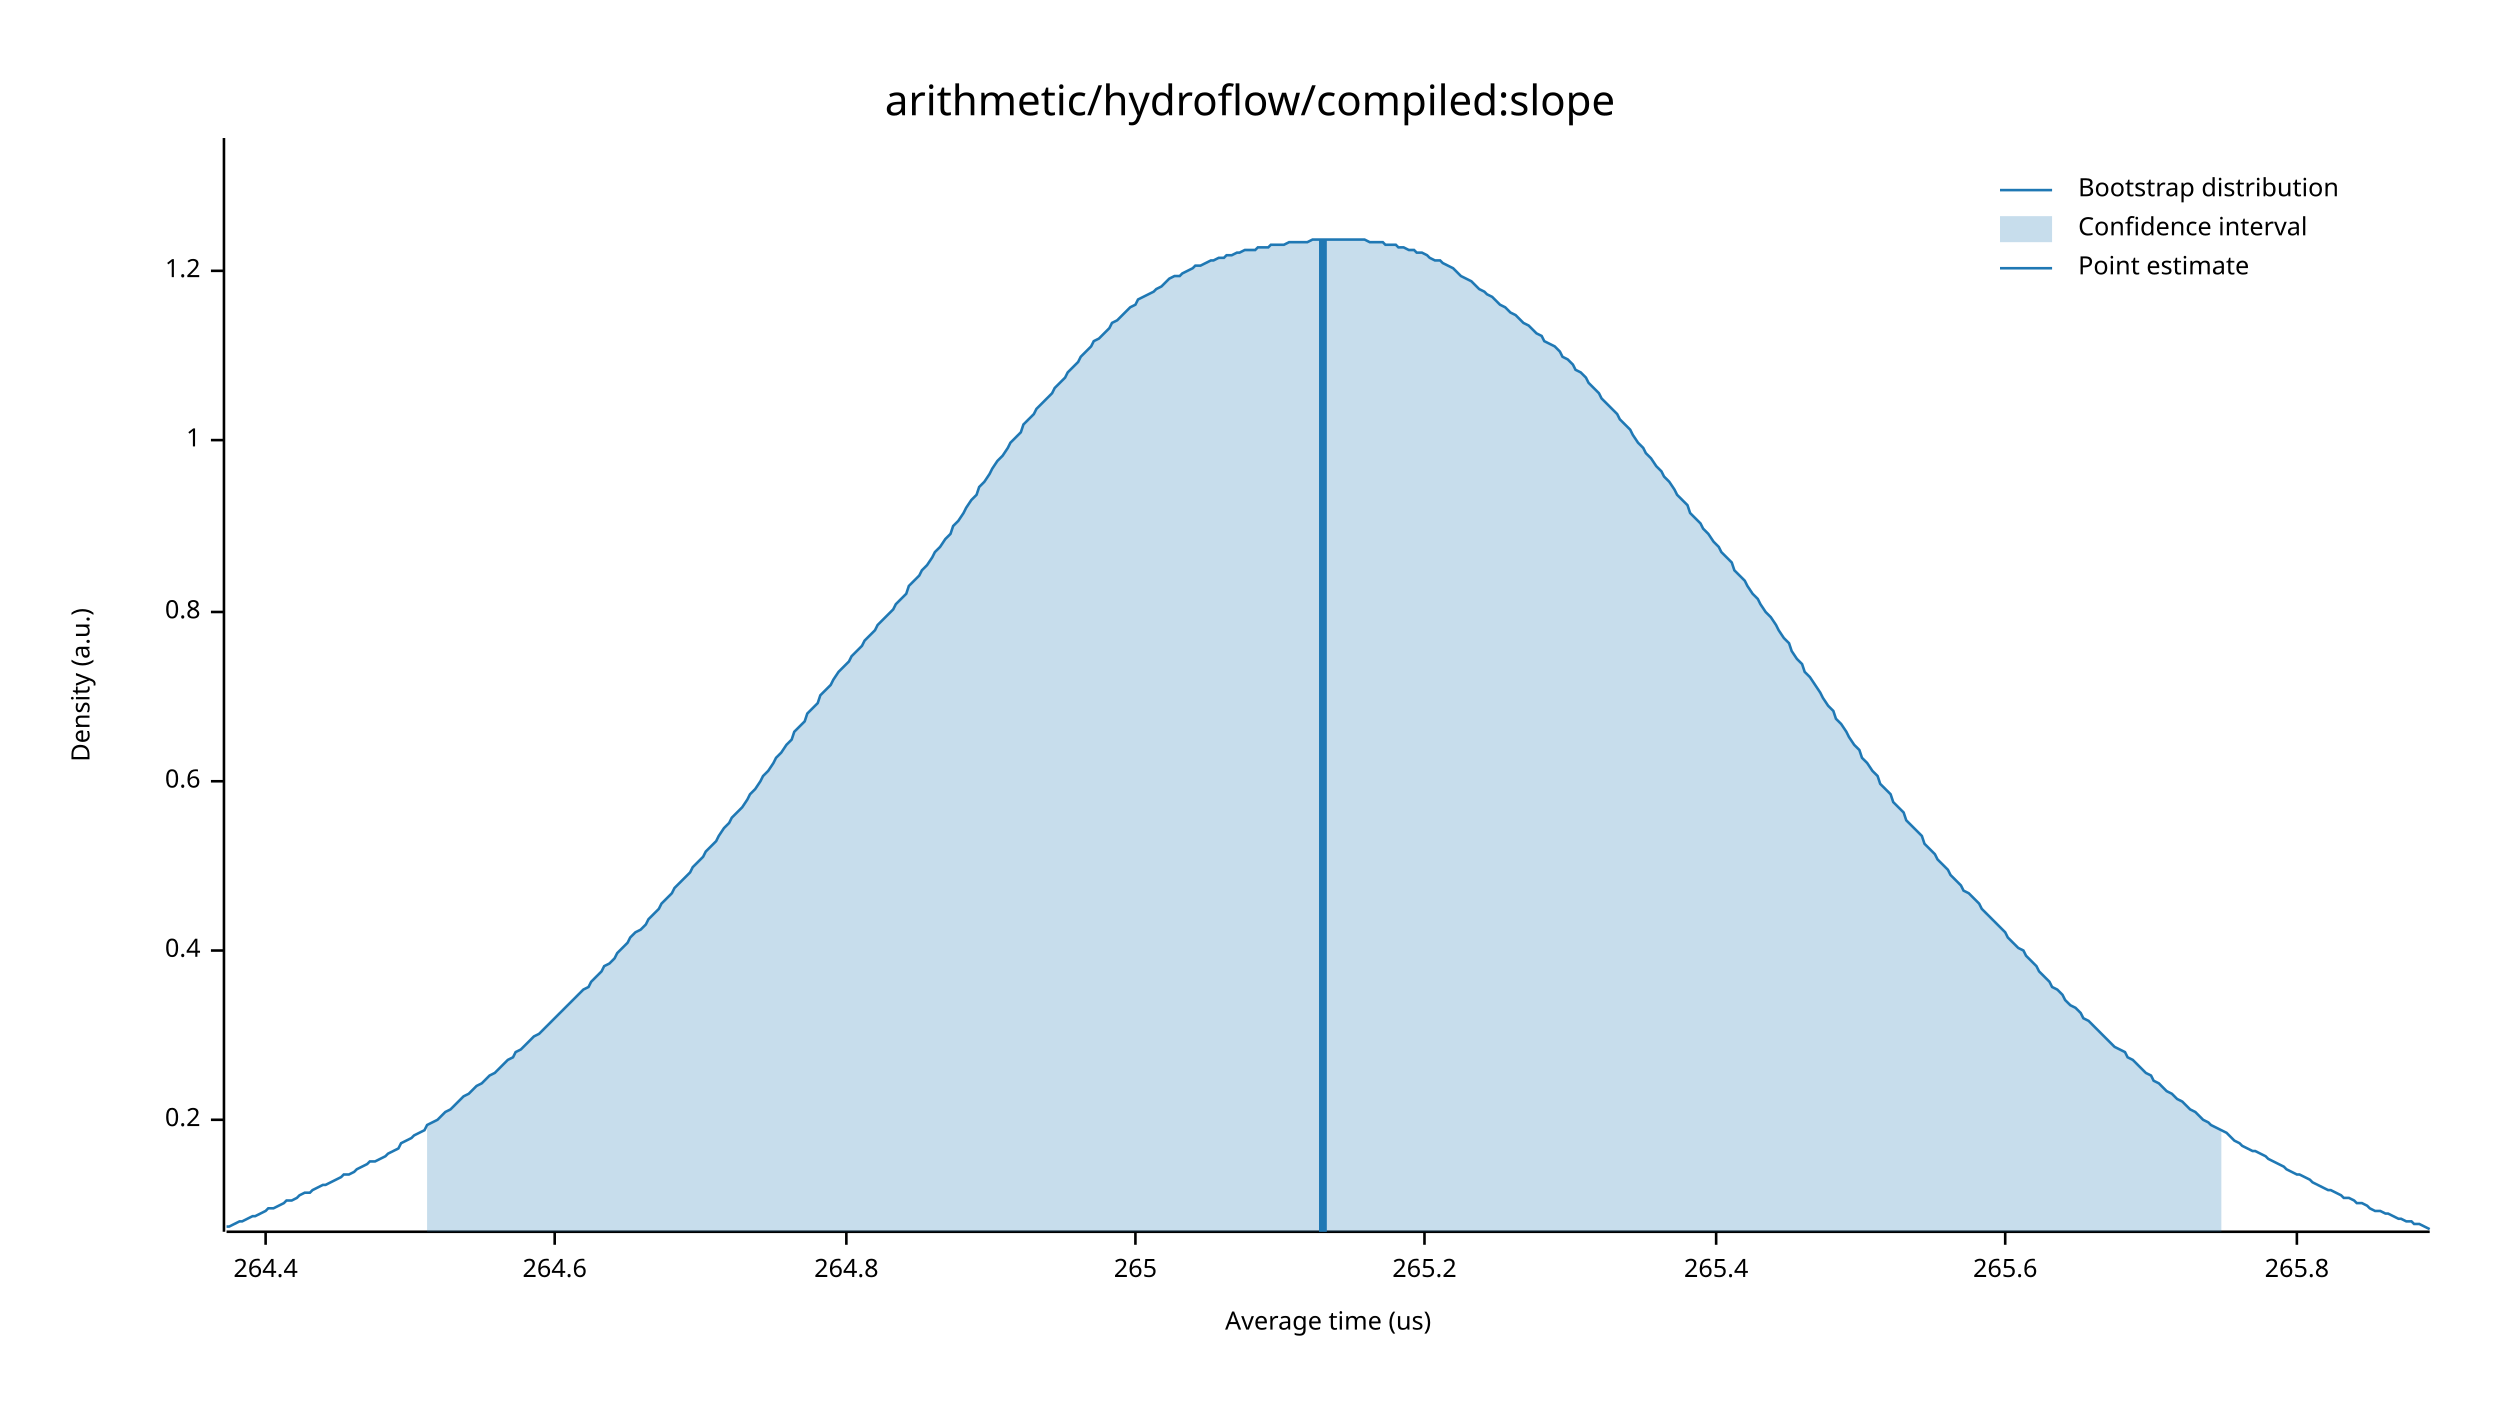
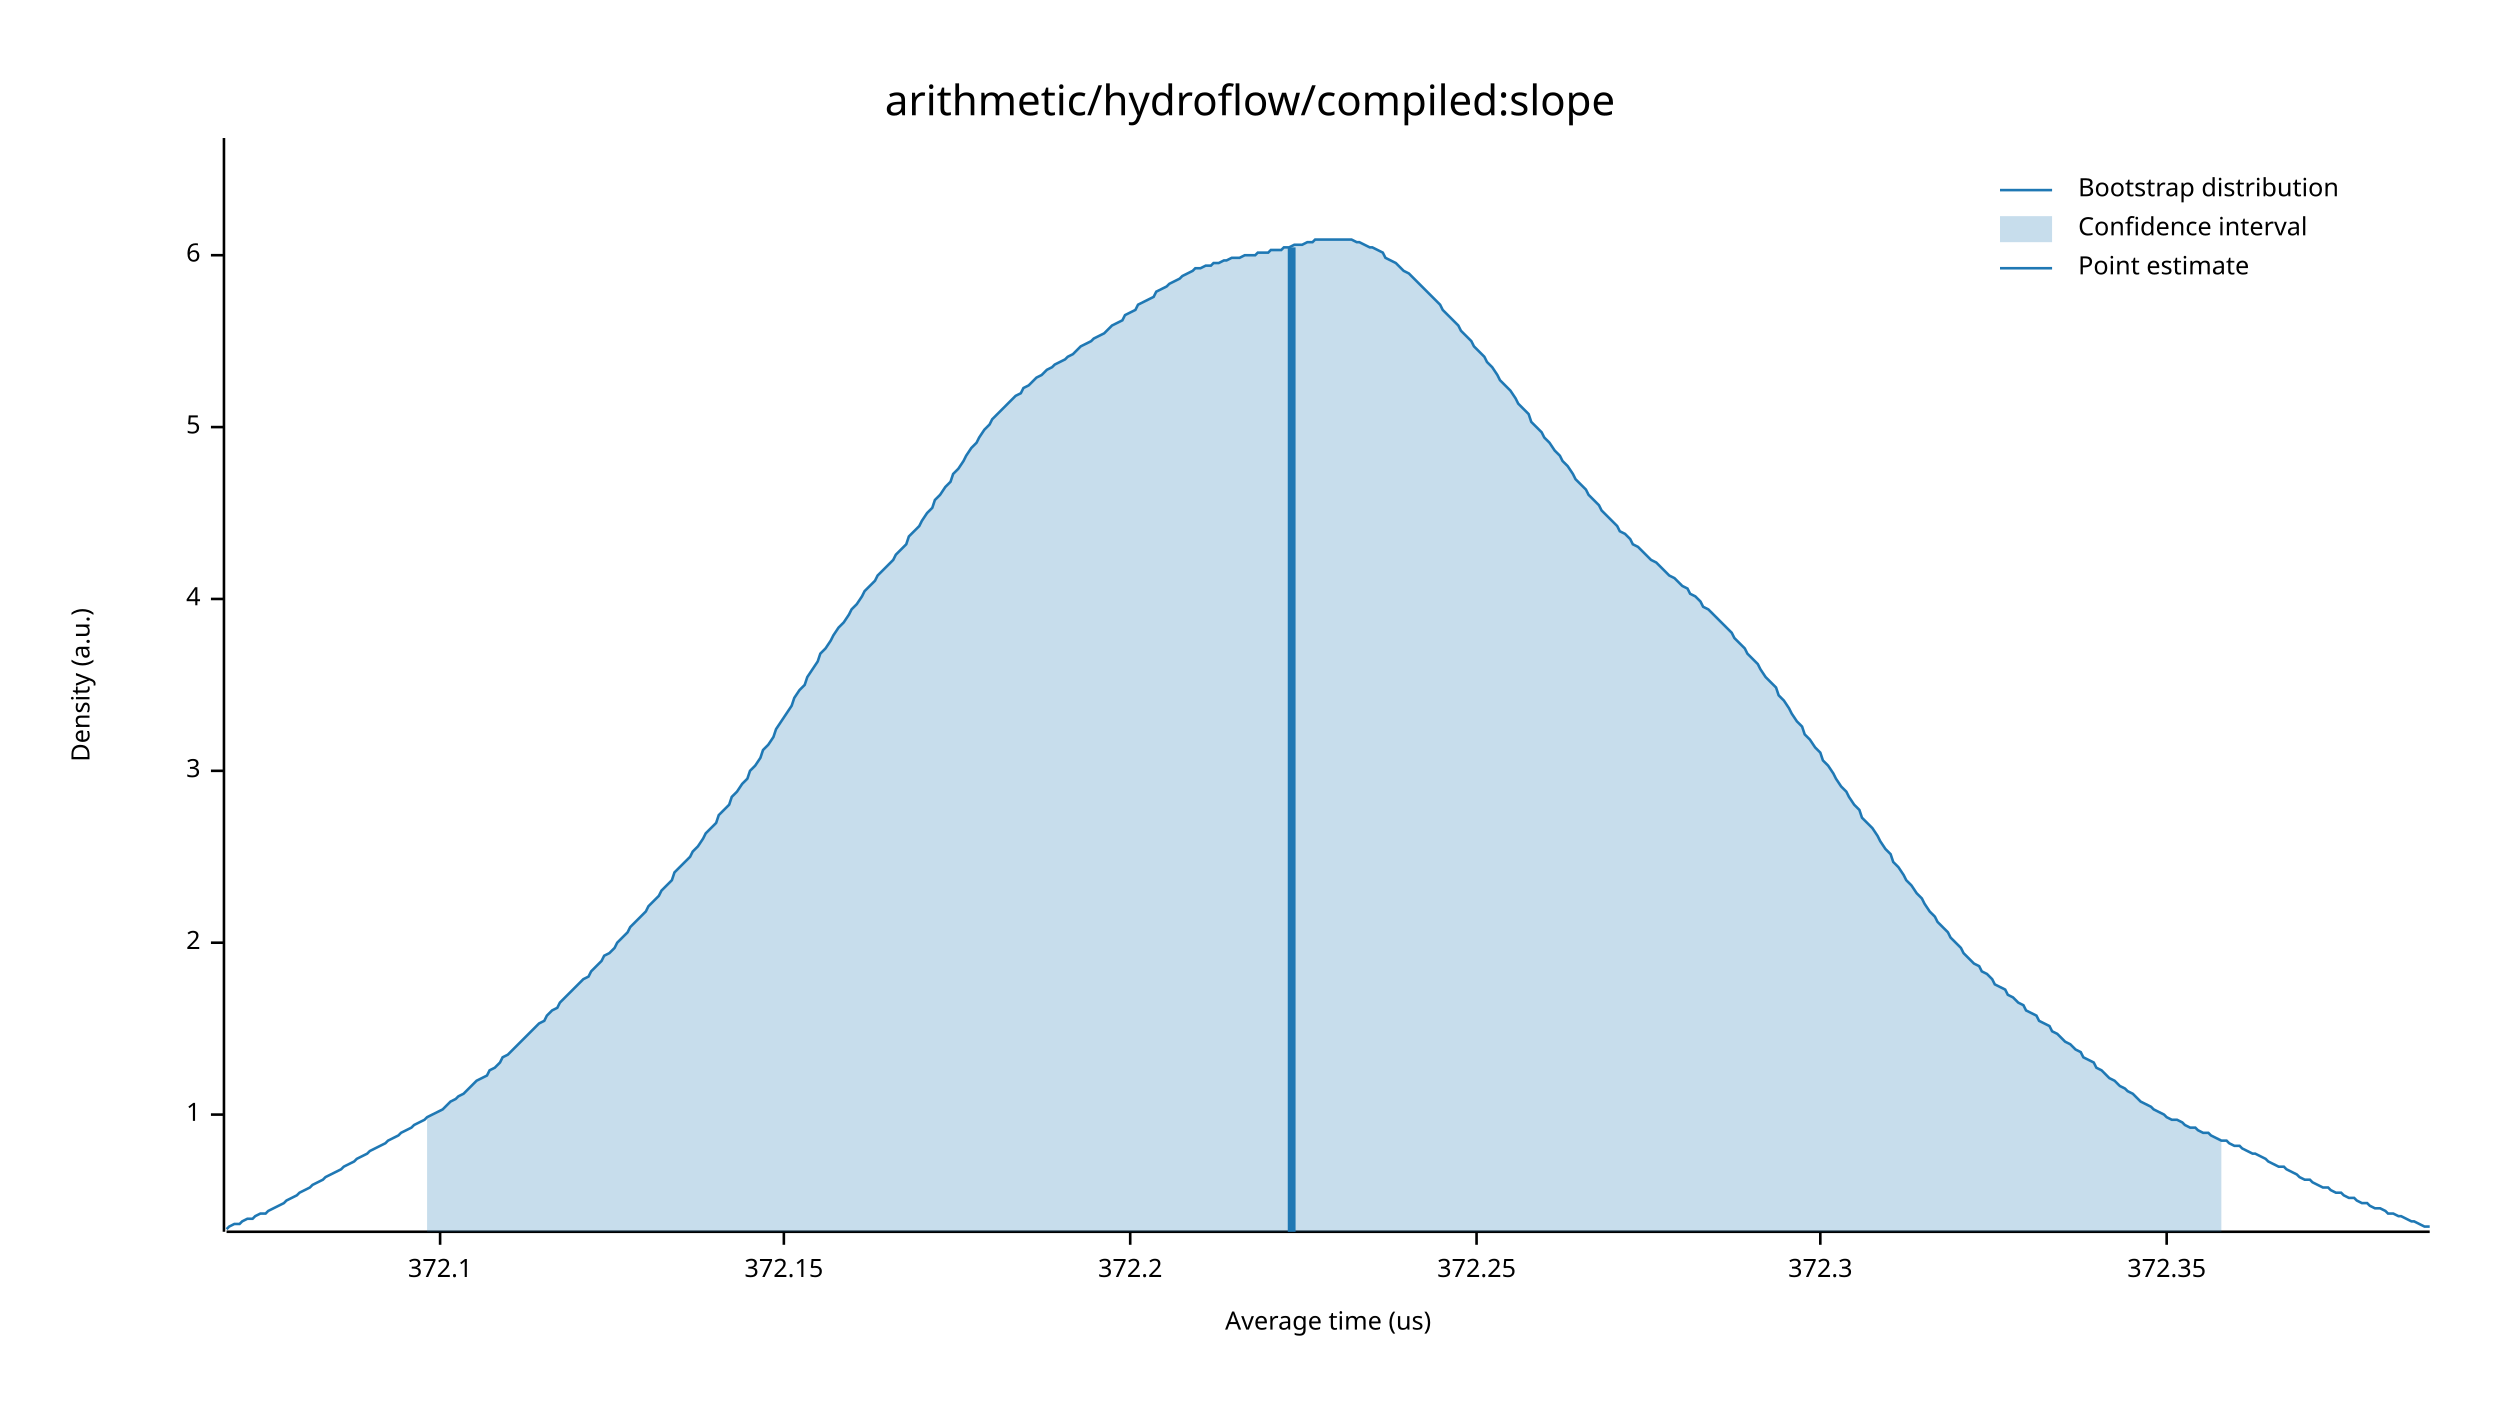
<svg xmlns="http://www.w3.org/2000/svg" width="960" height="540" viewBox="0 0 960 540">
  <text x="480" y="32" dy="0.76em" text-anchor="middle" font-family="sans-serif" font-size="16.129" opacity="1" fill="#000000">
arithmetic/hydroflow/compiled:slope
</text>
  <text x="27" y="263" dy="0.76em" text-anchor="middle" font-family="sans-serif" font-size="9.677" opacity="1" fill="#000000" transform="rotate(270, 27, 263)">
Density (a.u.)
</text>
  <text x="510" y="513" dy="-0.5ex" text-anchor="middle" font-family="sans-serif" font-size="9.677" opacity="1" fill="#000000">
Average time (us)
</text>
  <polyline fill="none" opacity="1" stroke="#000000" stroke-width="1" points="86,53 86,473 " />
-   <text x="77" y="430" dy="0.5ex" text-anchor="end" font-family="sans-serif" font-size="9.677" opacity="1" fill="#000000">
- 0.2
- </text>
-   <polyline fill="none" opacity="1" stroke="#000000" stroke-width="1" points="81,430 86,430 " />
-   <text x="77" y="365" dy="0.5ex" text-anchor="end" font-family="sans-serif" font-size="9.677" opacity="1" fill="#000000">
- 0.4
- </text>
-   <polyline fill="none" opacity="1" stroke="#000000" stroke-width="1" points="81,365 86,365 " />
-   <text x="77" y="300" dy="0.5ex" text-anchor="end" font-family="sans-serif" font-size="9.677" opacity="1" fill="#000000">
- 0.6
- </text>
-   <polyline fill="none" opacity="1" stroke="#000000" stroke-width="1" points="81,300 86,300 " />
-   <text x="77" y="235" dy="0.5ex" text-anchor="end" font-family="sans-serif" font-size="9.677" opacity="1" fill="#000000">
- 0.8
- </text>
-   <polyline fill="none" opacity="1" stroke="#000000" stroke-width="1" points="81,235 86,235 " />
-   <text x="77" y="169" dy="0.5ex" text-anchor="end" font-family="sans-serif" font-size="9.677" opacity="1" fill="#000000">
+   <text x="77" y="428" dy="0.5ex" text-anchor="end" font-family="sans-serif" font-size="9.677" opacity="1" fill="#000000">
1
</text>
-   <polyline fill="none" opacity="1" stroke="#000000" stroke-width="1" points="81,169 86,169 " />
-   <text x="77" y="104" dy="0.5ex" text-anchor="end" font-family="sans-serif" font-size="9.677" opacity="1" fill="#000000">
- 1.2
+   <polyline fill="none" opacity="1" stroke="#000000" stroke-width="1" points="81,428 86,428 " />
+   <text x="77" y="362" dy="0.5ex" text-anchor="end" font-family="sans-serif" font-size="9.677" opacity="1" fill="#000000">
+ 2
</text>
-   <polyline fill="none" opacity="1" stroke="#000000" stroke-width="1" points="81,104 86,104 " />
+   <polyline fill="none" opacity="1" stroke="#000000" stroke-width="1" points="81,362 86,362 " />
+   <text x="77" y="296" dy="0.5ex" text-anchor="end" font-family="sans-serif" font-size="9.677" opacity="1" fill="#000000">
+ 3
+ </text>
+   <polyline fill="none" opacity="1" stroke="#000000" stroke-width="1" points="81,296 86,296 " />
+   <text x="77" y="230" dy="0.5ex" text-anchor="end" font-family="sans-serif" font-size="9.677" opacity="1" fill="#000000">
+ 4
+ </text>
+   <polyline fill="none" opacity="1" stroke="#000000" stroke-width="1" points="81,230 86,230 " />
+   <text x="77" y="164" dy="0.5ex" text-anchor="end" font-family="sans-serif" font-size="9.677" opacity="1" fill="#000000">
+ 5
+ </text>
+   <polyline fill="none" opacity="1" stroke="#000000" stroke-width="1" points="81,164 86,164 " />
+   <text x="77" y="98" dy="0.5ex" text-anchor="end" font-family="sans-serif" font-size="9.677" opacity="1" fill="#000000">
+ 6
+ </text>
+   <polyline fill="none" opacity="1" stroke="#000000" stroke-width="1" points="81,98 86,98 " />
  <polyline fill="none" opacity="1" stroke="#000000" stroke-width="1" points="87,473 933,473 " />
-   <text x="102" y="483" dy="0.76em" text-anchor="middle" font-family="sans-serif" font-size="9.677" opacity="1" fill="#000000">
- 264.4
+   <text x="169" y="483" dy="0.76em" text-anchor="middle" font-family="sans-serif" font-size="9.677" opacity="1" fill="#000000">
+ 372.1
</text>
-   <polyline fill="none" opacity="1" stroke="#000000" stroke-width="1" points="102,473 102,478 " />
-   <text x="213" y="483" dy="0.76em" text-anchor="middle" font-family="sans-serif" font-size="9.677" opacity="1" fill="#000000">
- 264.6
+   <polyline fill="none" opacity="1" stroke="#000000" stroke-width="1" points="169,473 169,478 " />
+   <text x="301" y="483" dy="0.76em" text-anchor="middle" font-family="sans-serif" font-size="9.677" opacity="1" fill="#000000">
+ 372.15
</text>
-   <polyline fill="none" opacity="1" stroke="#000000" stroke-width="1" points="213,473 213,478 " />
-   <text x="325" y="483" dy="0.76em" text-anchor="middle" font-family="sans-serif" font-size="9.677" opacity="1" fill="#000000">
- 264.8
+   <polyline fill="none" opacity="1" stroke="#000000" stroke-width="1" points="301,473 301,478 " />
+   <text x="434" y="483" dy="0.76em" text-anchor="middle" font-family="sans-serif" font-size="9.677" opacity="1" fill="#000000">
+ 372.2
</text>
-   <polyline fill="none" opacity="1" stroke="#000000" stroke-width="1" points="325,473 325,478 " />
-   <text x="436" y="483" dy="0.76em" text-anchor="middle" font-family="sans-serif" font-size="9.677" opacity="1" fill="#000000">
- 265
+   <polyline fill="none" opacity="1" stroke="#000000" stroke-width="1" points="434,473 434,478 " />
+   <text x="567" y="483" dy="0.76em" text-anchor="middle" font-family="sans-serif" font-size="9.677" opacity="1" fill="#000000">
+ 372.25
</text>
-   <polyline fill="none" opacity="1" stroke="#000000" stroke-width="1" points="436,473 436,478 " />
-   <text x="547" y="483" dy="0.76em" text-anchor="middle" font-family="sans-serif" font-size="9.677" opacity="1" fill="#000000">
- 265.2
+   <polyline fill="none" opacity="1" stroke="#000000" stroke-width="1" points="567,473 567,478 " />
+   <text x="699" y="483" dy="0.76em" text-anchor="middle" font-family="sans-serif" font-size="9.677" opacity="1" fill="#000000">
+ 372.3
</text>
-   <polyline fill="none" opacity="1" stroke="#000000" stroke-width="1" points="547,473 547,478 " />
-   <text x="659" y="483" dy="0.76em" text-anchor="middle" font-family="sans-serif" font-size="9.677" opacity="1" fill="#000000">
- 265.4
+   <polyline fill="none" opacity="1" stroke="#000000" stroke-width="1" points="699,473 699,478 " />
+   <text x="832" y="483" dy="0.76em" text-anchor="middle" font-family="sans-serif" font-size="9.677" opacity="1" fill="#000000">
+ 372.35
</text>
-   <polyline fill="none" opacity="1" stroke="#000000" stroke-width="1" points="659,473 659,478 " />
-   <text x="770" y="483" dy="0.76em" text-anchor="middle" font-family="sans-serif" font-size="9.677" opacity="1" fill="#000000">
- 265.6
- </text>
-   <polyline fill="none" opacity="1" stroke="#000000" stroke-width="1" points="770,473 770,478 " />
-   <text x="882" y="483" dy="0.76em" text-anchor="middle" font-family="sans-serif" font-size="9.677" opacity="1" fill="#000000">
- 265.8
- </text>
-   <polyline fill="none" opacity="1" stroke="#000000" stroke-width="1" points="882,473 882,478 " />
-   <polyline fill="none" opacity="1" stroke="#1F78B4" stroke-width="1" points="87,471 88,471 90,470 92,469 93,469 95,468 97,467 98,467 100,466 102,465 103,464 105,464 107,463 109,462 110,461 112,461 114,460 115,459 117,458 119,458 120,457 122,456 124,455 125,455 127,454 129,453 131,452 132,451 134,451 136,450 137,449 139,448 141,447 142,446 144,446 146,445 148,444 149,443 151,442 153,441 154,439 156,438 158,437 159,436 161,435 163,434 164,432 166,431 168,430 170,428 171,427 173,426 175,424 176,423 178,421 180,420 181,419 183,417 185,416 187,414 188,413 190,412 192,410 193,409 195,407 197,406 198,404 200,403 202,401 203,400 205,398 207,397 209,395 210,394 212,392 214,390 215,389 217,387 219,385 220,384 222,382 224,380 226,379 227,377 229,375 231,373 232,371 234,370 236,368 237,366 239,364 241,362 242,360 244,358 246,357 248,355 249,353 251,351 253,349 254,347 256,345 258,343 259,341 261,339 263,337 265,335 266,333 268,331 270,329 271,327 273,325 275,323 276,321 278,318 280,316 281,314 283,312 285,310 287,307 288,305 290,303 292,300 293,298 295,296 297,293 298,291 300,289 302,286 304,284 305,281 307,279 309,277 310,274 312,272 314,270 315,267 317,265 319,263 320,261 322,258 324,256 326,254 327,252 329,250 331,248 332,246 334,244 336,242 337,240 339,238 341,236 343,234 344,232 346,230 348,228 349,225 351,223 353,221 354,219 356,217 358,214 359,212 361,210 363,207 365,205 366,202 368,200 370,197 371,195 373,192 375,190 376,187 378,185 380,182 381,180 383,177 385,175 387,172 388,170 390,168 392,166 393,163 395,161 397,159 398,157 400,155 402,153 404,151 405,149 407,147 409,145 410,143 412,141 414,139 415,137 417,135 419,133 420,131 422,130 424,128 426,126 427,124 429,123 431,121 432,120 434,118 436,117 437,115 439,114 441,113 443,112 444,111 446,110 448,108 449,107 451,106 453,106 454,105 456,104 458,103 459,102 461,102 463,101 465,100 466,100 468,99 470,99 471,98 473,98 475,97 476,97 478,96 480,96 482,96 483,95 485,95 487,95 488,94 490,94 492,94 493,94 495,93 497,93 498,93 500,93 502,93 504,92 505,92 507,92 509,92 510,92 512,92 514,92 515,92 517,92 519,92 521,92 522,92 524,92 526,93 527,93 529,93 531,93 532,94 534,94 536,94 537,95 539,95 541,96 543,96 544,97 546,97 548,98 549,99 551,100 553,100 554,101 556,102 558,103 560,105 561,106 563,107 565,108 566,109 568,111 570,112 571,113 573,114 575,116 576,117 578,118 580,120 582,121 583,122 585,124 587,125 588,126 590,128 592,129 593,131 595,132 597,133 599,135 600,137 602,138 604,140 605,142 607,143 609,145 610,147 612,149 614,151 615,153 617,155 619,157 621,159 622,161 624,163 626,165 627,167 629,170 631,172 632,174 634,176 636,179 638,181 639,183 641,185 643,188 644,190 646,192 648,194 649,197 651,199 653,201 654,203 656,205 658,208 660,210 661,212 663,214 665,216 666,219 668,221 670,223 671,225 673,228 675,230 676,232 678,235 680,237 682,240 683,242 685,245 687,247 688,250 690,253 692,255 693,258 695,260 697,263 699,266 700,268 702,271 704,273 705,276 707,278 709,281 710,283 712,286 714,288 715,291 717,293 719,296 721,298 722,301 724,303 726,305 727,308 729,310 731,312 732,315 734,317 736,319 738,321 739,324 741,326 743,328 744,330 746,332 748,334 749,336 751,338 753,340 754,342 756,343 758,345 760,347 761,349 763,351 765,353 766,354 768,356 770,358 771,360 773,362 775,364 777,365 778,367 780,369 782,371 783,373 785,375 787,377 788,379 790,380 792,382 793,384 795,386 797,387 799,389 800,391 802,392 804,394 805,395 807,397 809,399 810,400 812,402 814,403 816,404 817,406 819,407 821,409 822,410 824,412 826,413 827,415 829,416 831,418 832,419 834,420 836,422 838,423 839,424 841,426 843,427 844,428 846,430 848,431 849,432 851,433 853,434 855,435 856,436 858,438 860,439 861,440 863,441 865,442 866,442 868,443 870,444 871,445 873,446 875,447 877,448 878,449 880,450 882,451 883,451 885,452 887,453 888,454 890,455 892,456 894,457 895,457 897,458 899,459 900,460 902,460 904,461 905,462 907,462 909,463 910,464 912,465 914,465 916,466 917,466 919,467 921,468 922,468 924,469 926,469 927,470 929,470 931,471 933,472 " />
-   <polygon opacity="0.25" fill="#1F78B4" points="164,432 166,431 168,430 170,428 171,427 173,426 175,424 176,423 178,421 180,420 181,419 183,417 185,416 187,414 188,413 190,412 192,410 193,409 195,407 197,406 198,404 200,403 202,401 203,400 205,398 207,397 209,395 210,394 212,392 214,390 215,389 217,387 219,385 220,384 222,382 224,380 226,379 227,377 229,375 231,373 232,371 234,370 236,368 237,366 239,364 241,362 242,360 244,358 246,357 248,355 249,353 251,351 253,349 254,347 256,345 258,343 259,341 261,339 263,337 265,335 266,333 268,331 270,329 271,327 273,325 275,323 276,321 278,318 280,316 281,314 283,312 285,310 287,307 288,305 290,303 292,300 293,298 295,296 297,293 298,291 300,289 302,286 304,284 305,281 307,279 309,277 310,274 312,272 314,270 315,267 317,265 319,263 320,261 322,258 324,256 326,254 327,252 329,250 331,248 332,246 334,244 336,242 337,240 339,238 341,236 343,234 344,232 346,230 348,228 349,225 351,223 353,221 354,219 356,217 358,214 359,212 361,210 363,207 365,205 366,202 368,200 370,197 371,195 373,192 375,190 376,187 378,185 380,182 381,180 383,177 385,175 387,172 388,170 390,168 392,166 393,163 395,161 397,159 398,157 400,155 402,153 404,151 405,149 407,147 409,145 410,143 412,141 414,139 415,137 417,135 419,133 420,131 422,130 424,128 426,126 427,124 429,123 431,121 432,120 434,118 436,117 437,115 439,114 441,113 443,112 444,111 446,110 448,108 449,107 451,106 453,106 454,105 456,104 458,103 459,102 461,102 463,101 465,100 466,100 468,99 470,99 471,98 473,98 475,97 476,97 478,96 480,96 482,96 483,95 485,95 487,95 488,94 490,94 492,94 493,94 495,93 497,93 498,93 500,93 502,93 504,92 505,92 507,92 509,92 510,92 512,92 514,92 515,92 517,92 519,92 521,92 522,92 524,92 526,93 527,93 529,93 531,93 532,94 534,94 536,94 537,95 539,95 541,96 543,96 544,97 546,97 548,98 549,99 551,100 553,100 554,101 556,102 558,103 560,105 561,106 563,107 565,108 566,109 568,111 570,112 571,113 573,114 575,116 576,117 578,118 580,120 582,121 583,122 585,124 587,125 588,126 590,128 592,129 593,131 595,132 597,133 599,135 600,137 602,138 604,140 605,142 607,143 609,145 610,147 612,149 614,151 615,153 617,155 619,157 621,159 622,161 624,163 626,165 627,167 629,170 631,172 632,174 634,176 636,179 638,181 639,183 641,185 643,188 644,190 646,192 648,194 649,197 651,199 653,201 654,203 656,205 658,208 660,210 661,212 663,214 665,216 666,219 668,221 670,223 671,225 673,228 675,230 676,232 678,235 680,237 682,240 683,242 685,245 687,247 688,250 690,253 692,255 693,258 695,260 697,263 699,266 700,268 702,271 704,273 705,276 707,278 709,281 710,283 712,286 714,288 715,291 717,293 719,296 721,298 722,301 724,303 726,305 727,308 729,310 731,312 732,315 734,317 736,319 738,321 739,324 741,326 743,328 744,330 746,332 748,334 749,336 751,338 753,340 754,342 756,343 758,345 760,347 761,349 763,351 765,353 766,354 768,356 770,358 771,360 773,362 775,364 777,365 778,367 780,369 782,371 783,373 785,375 787,377 788,379 790,380 792,382 793,384 795,386 797,387 799,389 800,391 802,392 804,394 805,395 807,397 809,399 810,400 812,402 814,403 816,404 817,406 819,407 821,409 822,410 824,412 826,413 827,415 829,416 831,418 832,419 834,420 836,422 838,423 839,424 841,426 843,427 844,428 846,430 848,431 849,432 851,433 853,434 853,473 164,473 " />
-   <polyline fill="none" opacity="1" stroke="#1F78B4" stroke-width="3" points="508,473 508,92 " />
+   <polyline fill="none" opacity="1" stroke="#000000" stroke-width="1" points="832,473 832,478 " />
+   <polyline fill="none" opacity="1" stroke="#1F78B4" stroke-width="1" points="87,472 88,471 90,470 92,470 93,469 95,468 97,468 98,467 100,466 102,466 103,465 105,464 107,463 109,462 110,461 112,460 114,459 115,458 117,457 119,456 120,455 122,454 124,453 125,452 127,451 129,450 131,449 132,448 134,447 136,446 137,445 139,444 141,443 142,442 144,441 146,440 148,439 149,438 151,437 153,436 154,435 156,434 158,433 159,432 161,431 163,430 164,429 166,428 168,427 170,426 171,425 173,423 175,422 176,421 178,420 180,418 181,417 183,415 185,414 187,413 188,411 190,410 192,408 193,406 195,405 197,403 198,402 200,400 202,398 203,397 205,395 207,393 209,392 210,390 212,388 214,387 215,385 217,383 219,381 220,380 222,378 224,376 226,375 227,373 229,371 231,369 232,367 234,366 236,364 237,362 239,360 241,358 242,356 244,354 246,352 248,350 249,348 251,346 253,344 254,342 256,340 258,338 259,335 261,333 263,331 265,329 266,327 268,325 270,322 271,320 273,318 275,316 276,313 278,311 280,309 281,306 283,304 285,301 287,299 288,296 290,294 292,291 293,288 295,286 297,283 298,280 300,277 302,274 304,271 305,268 307,265 309,263 310,260 312,257 314,254 315,251 317,249 319,246 320,244 322,241 324,239 326,236 327,234 329,232 331,229 332,227 334,225 336,223 337,221 339,219 341,217 343,215 344,213 346,211 348,209 349,206 351,204 353,202 354,200 356,197 358,195 359,192 361,190 363,187 365,185 366,182 368,180 370,177 371,175 373,172 375,170 376,168 378,165 380,163 381,161 383,159 385,157 387,155 388,154 390,152 392,151 393,149 395,148 397,146 398,145 400,144 402,142 404,141 405,140 407,139 409,138 410,137 412,136 414,134 415,133 417,132 419,131 420,130 422,129 424,128 426,126 427,125 429,124 431,123 432,121 434,120 436,119 437,117 439,116 441,115 443,114 444,112 446,111 448,110 449,109 451,108 453,107 454,106 456,105 458,104 459,103 461,103 463,102 465,102 466,101 468,101 470,100 471,100 473,99 475,99 476,99 478,98 480,98 482,98 483,97 485,97 487,97 488,96 490,96 492,96 493,95 495,95 497,94 498,94 500,94 502,93 504,93 505,92 507,92 509,92 510,92 512,92 514,92 515,92 517,92 519,92 521,93 522,93 524,94 526,95 527,95 529,96 531,97 532,99 534,100 536,101 537,102 539,104 541,105 543,107 544,108 546,110 548,112 549,113 551,115 553,117 554,119 556,121 558,123 560,125 561,127 563,129 565,131 566,133 568,135 570,137 571,139 573,141 575,144 576,146 578,148 580,150 582,153 583,155 585,157 587,159 588,162 590,164 592,166 593,168 595,170 597,173 599,175 600,177 602,179 604,182 605,184 607,186 609,188 610,190 612,192 614,194 615,196 617,198 619,200 621,202 622,204 624,205 626,207 627,209 629,210 631,212 632,213 634,215 636,216 638,218 639,219 641,221 643,222 644,223 646,225 648,226 649,228 651,229 653,231 654,233 656,234 658,236 660,238 661,239 663,241 665,243 666,245 668,247 670,249 671,251 673,253 675,255 676,257 678,260 680,262 682,264 683,267 685,269 687,272 688,274 690,277 692,279 693,282 695,284 697,287 699,289 700,292 702,294 704,297 705,299 707,302 709,304 710,306 712,309 714,311 715,314 717,316 719,318 721,321 722,323 724,326 726,328 727,331 729,333 731,336 732,338 734,340 736,343 738,345 739,347 741,350 743,352 744,354 746,356 748,358 749,360 751,362 753,364 754,366 756,368 758,370 760,371 761,373 763,374 765,376 766,378 768,379 770,380 771,382 773,383 775,385 777,386 778,388 780,389 782,390 783,392 785,393 787,394 788,396 790,397 792,399 793,400 795,401 797,403 799,404 800,406 802,407 804,408 805,410 807,411 809,413 810,414 812,415 814,417 816,418 817,419 819,420 821,422 822,423 824,424 826,425 827,426 829,427 831,428 832,429 834,430 836,430 838,431 839,432 841,433 843,433 844,434 846,435 848,435 849,436 851,437 853,438 855,438 856,439 858,440 860,440 861,441 863,442 865,443 866,443 868,444 870,445 871,446 873,447 875,448 877,448 878,449 880,450 882,451 883,452 885,453 887,453 888,454 890,455 892,456 894,456 895,457 897,458 899,458 900,459 902,460 904,460 905,461 907,462 909,462 910,463 912,464 914,464 916,465 917,466 919,466 921,467 922,467 924,468 926,469 927,469 929,470 931,471 933,471 " />
+   <polygon opacity="0.25" fill="#1F78B4" points="164,429 166,428 168,427 170,426 171,425 173,423 175,422 176,421 178,420 180,418 181,417 183,415 185,414 187,413 188,411 190,410 192,408 193,406 195,405 197,403 198,402 200,400 202,398 203,397 205,395 207,393 209,392 210,390 212,388 214,387 215,385 217,383 219,381 220,380 222,378 224,376 226,375 227,373 229,371 231,369 232,367 234,366 236,364 237,362 239,360 241,358 242,356 244,354 246,352 248,350 249,348 251,346 253,344 254,342 256,340 258,338 259,335 261,333 263,331 265,329 266,327 268,325 270,322 271,320 273,318 275,316 276,313 278,311 280,309 281,306 283,304 285,301 287,299 288,296 290,294 292,291 293,288 295,286 297,283 298,280 300,277 302,274 304,271 305,268 307,265 309,263 310,260 312,257 314,254 315,251 317,249 319,246 320,244 322,241 324,239 326,236 327,234 329,232 331,229 332,227 334,225 336,223 337,221 339,219 341,217 343,215 344,213 346,211 348,209 349,206 351,204 353,202 354,200 356,197 358,195 359,192 361,190 363,187 365,185 366,182 368,180 370,177 371,175 373,172 375,170 376,168 378,165 380,163 381,161 383,159 385,157 387,155 388,154 390,152 392,151 393,149 395,148 397,146 398,145 400,144 402,142 404,141 405,140 407,139 409,138 410,137 412,136 414,134 415,133 417,132 419,131 420,130 422,129 424,128 426,126 427,125 429,124 431,123 432,121 434,120 436,119 437,117 439,116 441,115 443,114 444,112 446,111 448,110 449,109 451,108 453,107 454,106 456,105 458,104 459,103 461,103 463,102 465,102 466,101 468,101 470,100 471,100 473,99 475,99 476,99 478,98 480,98 482,98 483,97 485,97 487,97 488,96 490,96 492,96 493,95 495,95 497,94 498,94 500,94 502,93 504,93 505,92 507,92 509,92 510,92 512,92 514,92 515,92 517,92 519,92 521,93 522,93 524,94 526,95 527,95 529,96 531,97 532,99 534,100 536,101 537,102 539,104 541,105 543,107 544,108 546,110 548,112 549,113 551,115 553,117 554,119 556,121 558,123 560,125 561,127 563,129 565,131 566,133 568,135 570,137 571,139 573,141 575,144 576,146 578,148 580,150 582,153 583,155 585,157 587,159 588,162 590,164 592,166 593,168 595,170 597,173 599,175 600,177 602,179 604,182 605,184 607,186 609,188 610,190 612,192 614,194 615,196 617,198 619,200 621,202 622,204 624,205 626,207 627,209 629,210 631,212 632,213 634,215 636,216 638,218 639,219 641,221 643,222 644,223 646,225 648,226 649,228 651,229 653,231 654,233 656,234 658,236 660,238 661,239 663,241 665,243 666,245 668,247 670,249 671,251 673,253 675,255 676,257 678,260 680,262 682,264 683,267 685,269 687,272 688,274 690,277 692,279 693,282 695,284 697,287 699,289 700,292 702,294 704,297 705,299 707,302 709,304 710,306 712,309 714,311 715,314 717,316 719,318 721,321 722,323 724,326 726,328 727,331 729,333 731,336 732,338 734,340 736,343 738,345 739,347 741,350 743,352 744,354 746,356 748,358 749,360 751,362 753,364 754,366 756,368 758,370 760,371 761,373 763,374 765,376 766,378 768,379 770,380 771,382 773,383 775,385 777,386 778,388 780,389 782,390 783,392 785,393 787,394 788,396 790,397 792,399 793,400 795,401 797,403 799,404 800,406 802,407 804,408 805,410 807,411 809,413 810,414 812,415 814,417 816,418 817,419 819,420 821,422 822,423 824,424 826,425 827,426 829,427 831,428 832,429 834,430 836,430 838,431 839,432 841,433 843,433 844,434 846,435 848,435 849,436 851,437 853,438 853,473 164,473 " />
+   <polyline fill="none" opacity="1" stroke="#1F78B4" stroke-width="3" points="496,473 496,95 " />
  <text x="798" y="68" dy="0.76em" text-anchor="start" font-family="sans-serif" font-size="9.677" opacity="1" fill="#000000">
Bootstrap distribution
</text>
  <text x="798" y="83" dy="0.76em" text-anchor="start" font-family="sans-serif" font-size="9.677" opacity="1" fill="#000000">
Confidence interval
</text>
  <text x="798" y="98" dy="0.76em" text-anchor="start" font-family="sans-serif" font-size="9.677" opacity="1" fill="#000000">
Point estimate
</text>
  <polyline fill="none" opacity="1" stroke="#1F78B4" stroke-width="1" points="768,73 788,73 " />
  <rect x="768" y="83" width="20" height="10" opacity="0.25" fill="#1F78B4" stroke="none" />
  <polyline fill="none" opacity="1" stroke="#1F78B4" stroke-width="1" points="768,103 788,103 " />
</svg>
